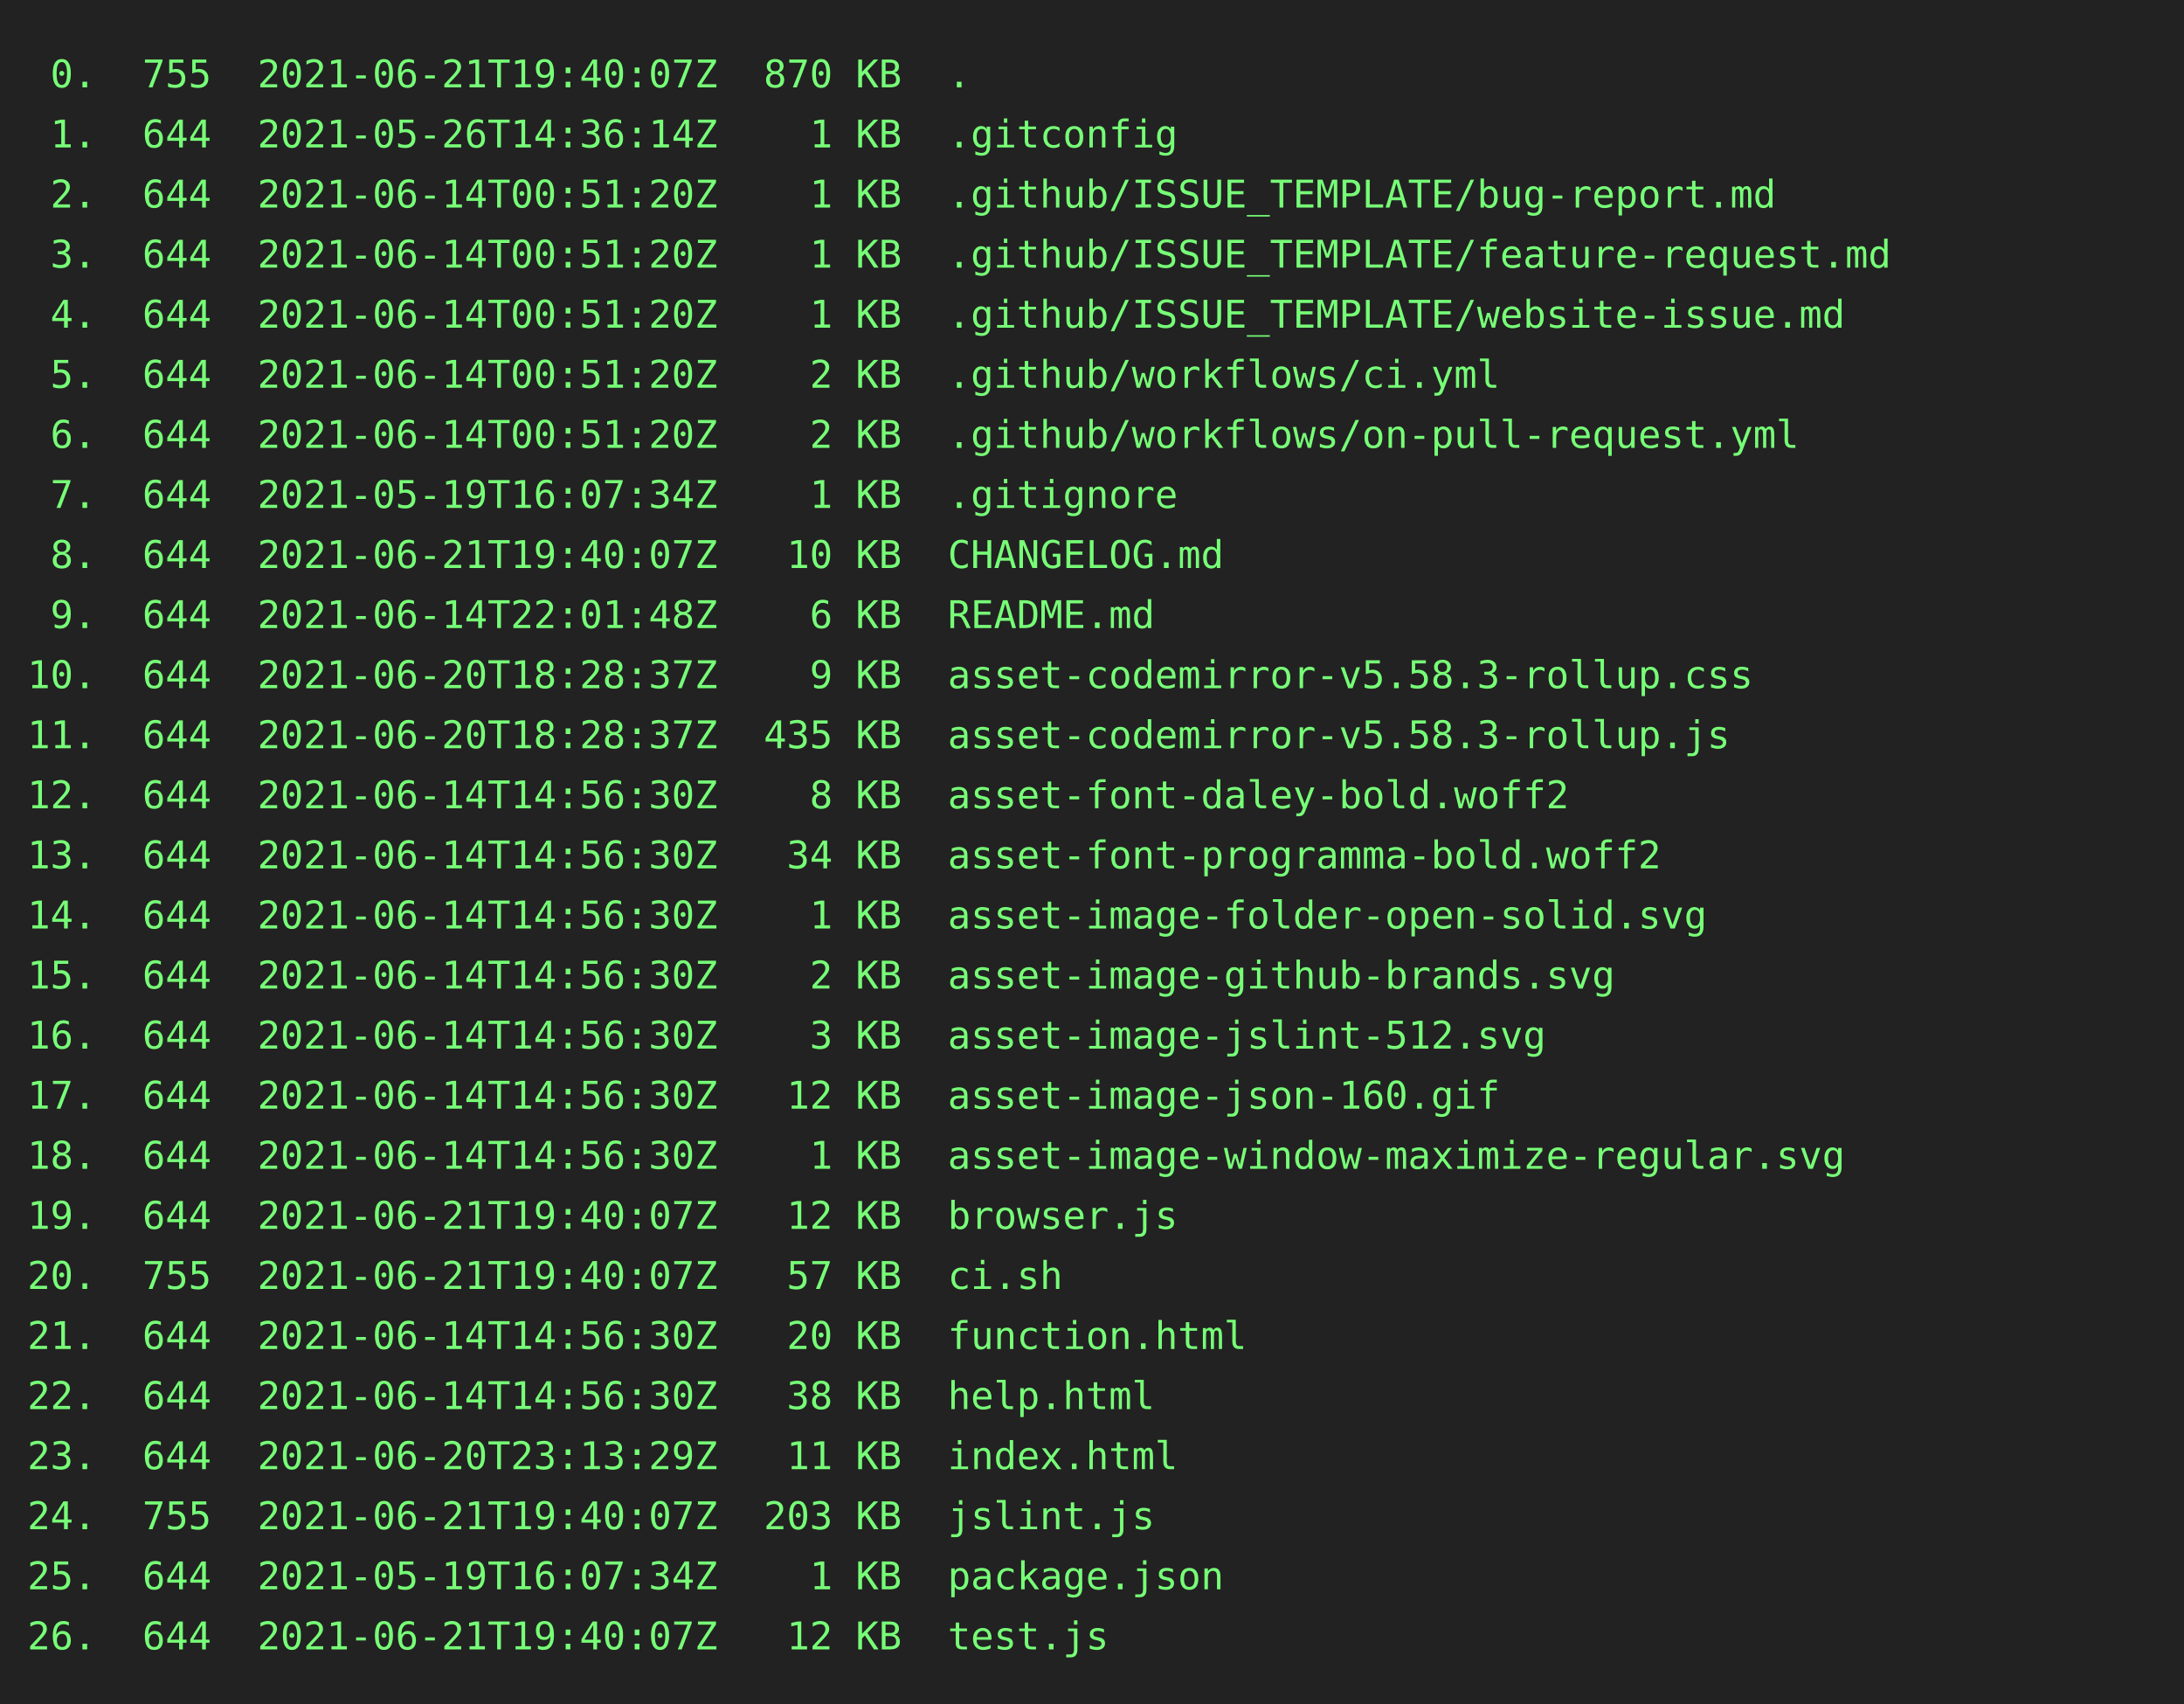
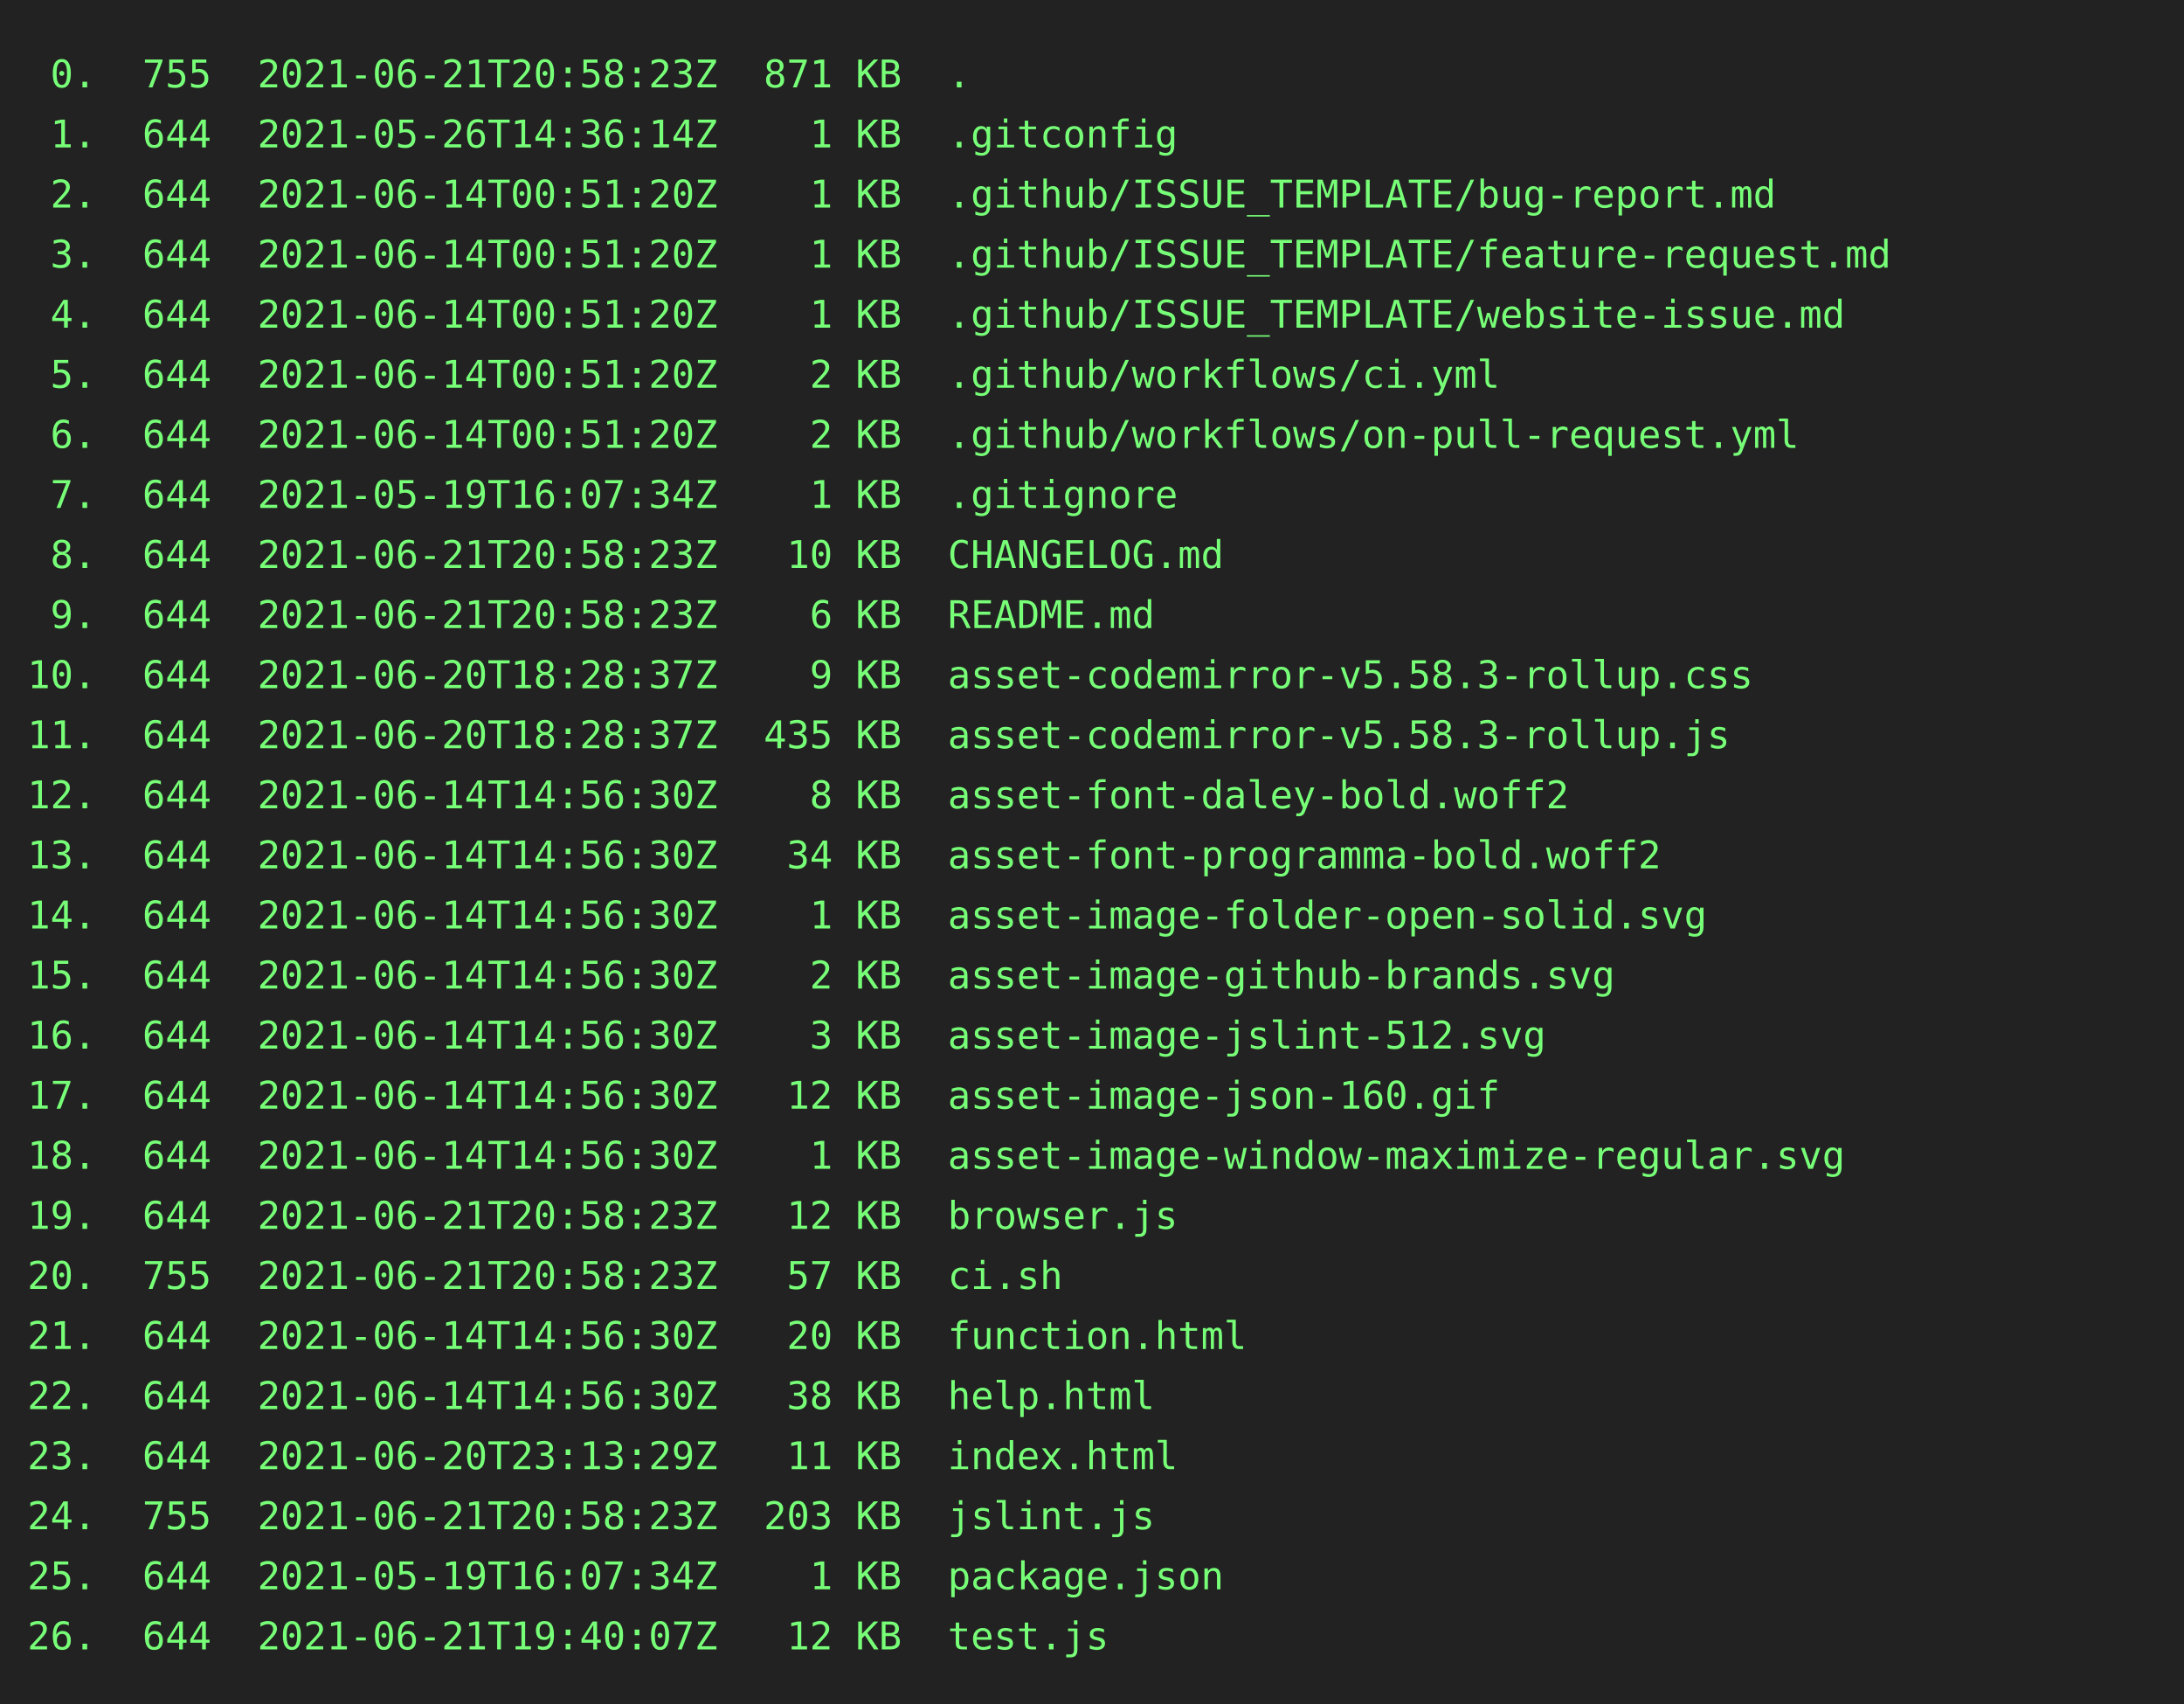
<svg xmlns="http://www.w3.org/2000/svg" height="624" width="800">
  <rect height="624" fill="#222" width="800" />
  <text fill="#7f7" font-family="consolas, menlo, monospace" font-size="14" xml:space="preserve">
-     <tspan lengthAdjust="spacingAndGlyphs" textLength="768" x="10" y="32"> 0.  755  2021-06-21T19:40:07Z  870 KB  .                                                        </tspan>
+     <tspan lengthAdjust="spacingAndGlyphs" textLength="768" x="10" y="32"> 0.  755  2021-06-21T20:58:23Z  871 KB  .                                                        </tspan>
    <tspan lengthAdjust="spacingAndGlyphs" textLength="768" x="10" y="54"> 1.  644  2021-05-26T14:36:14Z    1 KB  .gitconfig                                               </tspan>
    <tspan lengthAdjust="spacingAndGlyphs" textLength="768" x="10" y="76"> 2.  644  2021-06-14T00:51:20Z    1 KB  .github/ISSUE_TEMPLATE/bug-report.md                     </tspan>
    <tspan lengthAdjust="spacingAndGlyphs" textLength="768" x="10" y="98"> 3.  644  2021-06-14T00:51:20Z    1 KB  .github/ISSUE_TEMPLATE/feature-request.md                </tspan>
    <tspan lengthAdjust="spacingAndGlyphs" textLength="768" x="10" y="120"> 4.  644  2021-06-14T00:51:20Z    1 KB  .github/ISSUE_TEMPLATE/website-issue.md                  </tspan>
    <tspan lengthAdjust="spacingAndGlyphs" textLength="768" x="10" y="142"> 5.  644  2021-06-14T00:51:20Z    2 KB  .github/workflows/ci.yml                                 </tspan>
    <tspan lengthAdjust="spacingAndGlyphs" textLength="768" x="10" y="164"> 6.  644  2021-06-14T00:51:20Z    2 KB  .github/workflows/on-pull-request.yml                    </tspan>
    <tspan lengthAdjust="spacingAndGlyphs" textLength="768" x="10" y="186"> 7.  644  2021-05-19T16:07:34Z    1 KB  .gitignore                                               </tspan>
-     <tspan lengthAdjust="spacingAndGlyphs" textLength="768" x="10" y="208"> 8.  644  2021-06-21T19:40:07Z   10 KB  CHANGELOG.md                                             </tspan>
-     <tspan lengthAdjust="spacingAndGlyphs" textLength="768" x="10" y="230"> 9.  644  2021-06-14T22:01:48Z    6 KB  README.md                                                </tspan>
+     <tspan lengthAdjust="spacingAndGlyphs" textLength="768" x="10" y="208"> 8.  644  2021-06-21T20:58:23Z   10 KB  CHANGELOG.md                                             </tspan>
+     <tspan lengthAdjust="spacingAndGlyphs" textLength="768" x="10" y="230"> 9.  644  2021-06-21T20:58:23Z    6 KB  README.md                                                </tspan>
    <tspan lengthAdjust="spacingAndGlyphs" textLength="768" x="10" y="252">10.  644  2021-06-20T18:28:37Z    9 KB  asset-codemirror-v5.58.3-rollup.css                      </tspan>
    <tspan lengthAdjust="spacingAndGlyphs" textLength="768" x="10" y="274">11.  644  2021-06-20T18:28:37Z  435 KB  asset-codemirror-v5.58.3-rollup.js                       </tspan>
    <tspan lengthAdjust="spacingAndGlyphs" textLength="768" x="10" y="296">12.  644  2021-06-14T14:56:30Z    8 KB  asset-font-daley-bold.woff2                              </tspan>
    <tspan lengthAdjust="spacingAndGlyphs" textLength="768" x="10" y="318">13.  644  2021-06-14T14:56:30Z   34 KB  asset-font-programma-bold.woff2                          </tspan>
    <tspan lengthAdjust="spacingAndGlyphs" textLength="768" x="10" y="340">14.  644  2021-06-14T14:56:30Z    1 KB  asset-image-folder-open-solid.svg                        </tspan>
    <tspan lengthAdjust="spacingAndGlyphs" textLength="768" x="10" y="362">15.  644  2021-06-14T14:56:30Z    2 KB  asset-image-github-brands.svg                            </tspan>
    <tspan lengthAdjust="spacingAndGlyphs" textLength="768" x="10" y="384">16.  644  2021-06-14T14:56:30Z    3 KB  asset-image-jslint-512.svg                               </tspan>
    <tspan lengthAdjust="spacingAndGlyphs" textLength="768" x="10" y="406">17.  644  2021-06-14T14:56:30Z   12 KB  asset-image-json-160.gif                                 </tspan>
    <tspan lengthAdjust="spacingAndGlyphs" textLength="768" x="10" y="428">18.  644  2021-06-14T14:56:30Z    1 KB  asset-image-window-maximize-regular.svg                  </tspan>
-     <tspan lengthAdjust="spacingAndGlyphs" textLength="768" x="10" y="450">19.  644  2021-06-21T19:40:07Z   12 KB  browser.js                                               </tspan>
-     <tspan lengthAdjust="spacingAndGlyphs" textLength="768" x="10" y="472">20.  755  2021-06-21T19:40:07Z   57 KB  ci.sh                                                    </tspan>
+     <tspan lengthAdjust="spacingAndGlyphs" textLength="768" x="10" y="450">19.  644  2021-06-21T20:58:23Z   12 KB  browser.js                                               </tspan>
+     <tspan lengthAdjust="spacingAndGlyphs" textLength="768" x="10" y="472">20.  755  2021-06-21T20:58:23Z   57 KB  ci.sh                                                    </tspan>
    <tspan lengthAdjust="spacingAndGlyphs" textLength="768" x="10" y="494">21.  644  2021-06-14T14:56:30Z   20 KB  function.html                                            </tspan>
    <tspan lengthAdjust="spacingAndGlyphs" textLength="768" x="10" y="516">22.  644  2021-06-14T14:56:30Z   38 KB  help.html                                                </tspan>
    <tspan lengthAdjust="spacingAndGlyphs" textLength="768" x="10" y="538">23.  644  2021-06-20T23:13:29Z   11 KB  index.html                                               </tspan>
-     <tspan lengthAdjust="spacingAndGlyphs" textLength="768" x="10" y="560">24.  755  2021-06-21T19:40:07Z  203 KB  jslint.js                                                </tspan>
+     <tspan lengthAdjust="spacingAndGlyphs" textLength="768" x="10" y="560">24.  755  2021-06-21T20:58:23Z  203 KB  jslint.js                                                </tspan>
    <tspan lengthAdjust="spacingAndGlyphs" textLength="768" x="10" y="582">25.  644  2021-05-19T16:07:34Z    1 KB  package.json                                             </tspan>
    <tspan lengthAdjust="spacingAndGlyphs" textLength="768" x="10" y="604">26.  644  2021-06-21T19:40:07Z   12 KB  test.js                                                  </tspan>
  </text>
</svg>
